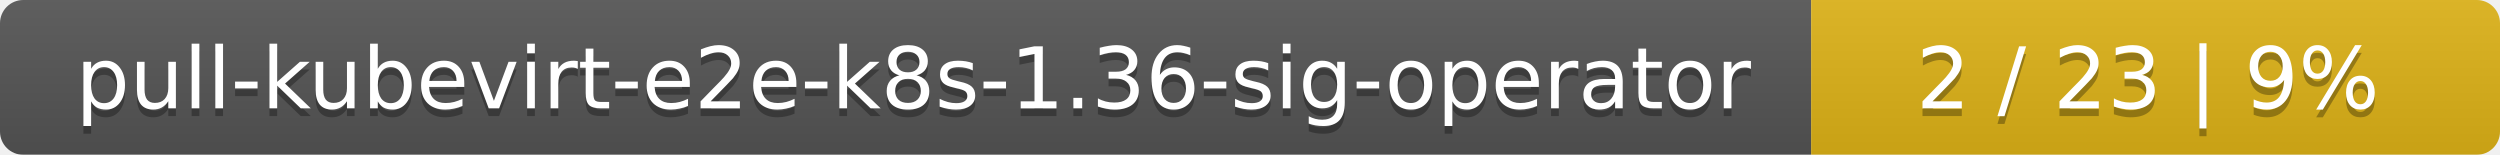
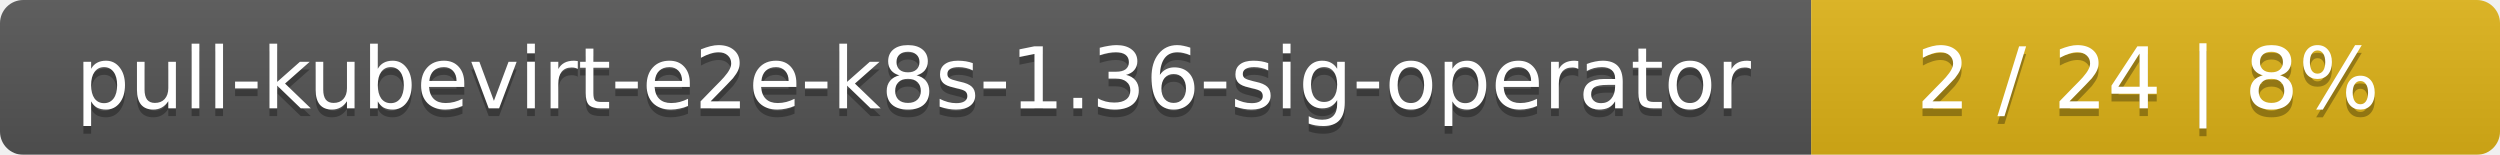
<svg xmlns="http://www.w3.org/2000/svg" width="323" height="20">
  <linearGradient id="smooth" x2="0" y2="100%">
    <stop offset="0" stop-color="#bbb" stop-opacity=".1" />
    <stop offset="1" stop-opacity=".1" />
  </linearGradient>
  <mask id="round">
    <rect width="323" height="20" rx="3" fill="#fff" />
  </mask>
  <g mask="url(#round)">
    <rect width="234" height="20" fill="#555" />
    <rect x="234" width="89" height="20" fill="#dfb317" />
    <rect width="323" height="20" fill="url(#smooth)" />
  </g>
  <g fill="#fff" text-anchor="middle" font-family="DejaVu Sans,Verdana,Geneva,sans-serif" font-size="11">
    <text x="118" y="15" fill="#010101" fill-opacity=".3">pull-kubevirt-e2e-k8s-1.36-sig-operator</text>
    <text x="118" y="14">pull-kubevirt-e2e-k8s-1.36-sig-operator</text>
-     <text x="277.5" y="15" fill="#010101" fill-opacity=".3">2 / 23    |    9%</text>
-     <text x="277.5" y="14">2 / 23    |    9%</text>
+     <text x="277.5" y="15" fill="#010101" fill-opacity=".3">2 / 24    |    8%</text>
+     <text x="277.5" y="14">2 / 24    |    8%</text>
  </g>
</svg>
